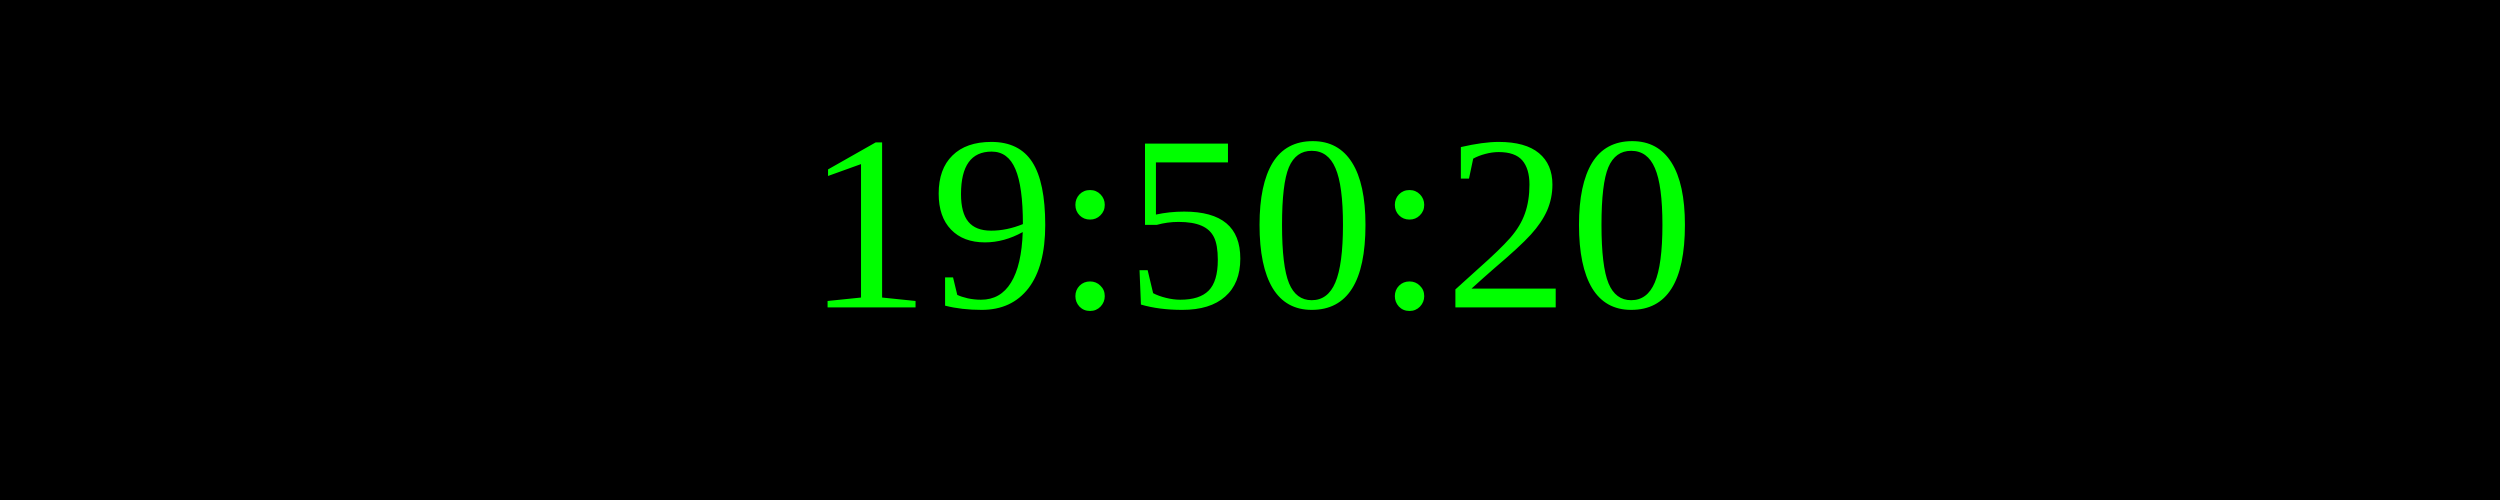
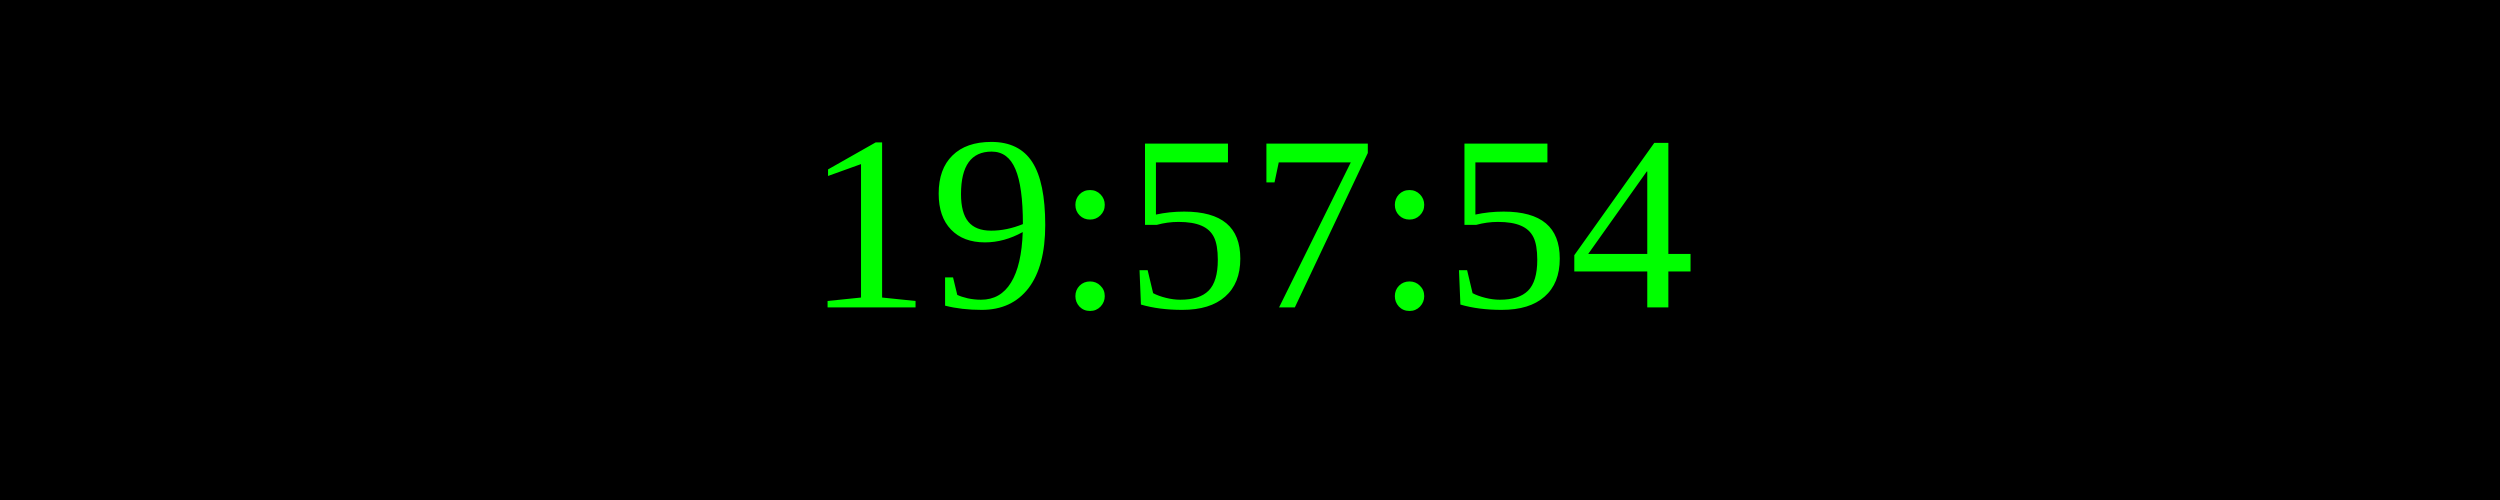
<svg xmlns="http://www.w3.org/2000/svg" width="250" height="50">
  <rect width="100%" height="100%" fill="black" />
  <text x="50%" y="50%" font-size="25" fill="lime" text-anchor="middle" dominant-baseline="middle">
- 19:50:20
+ 19:57:54
</text>
</svg>
